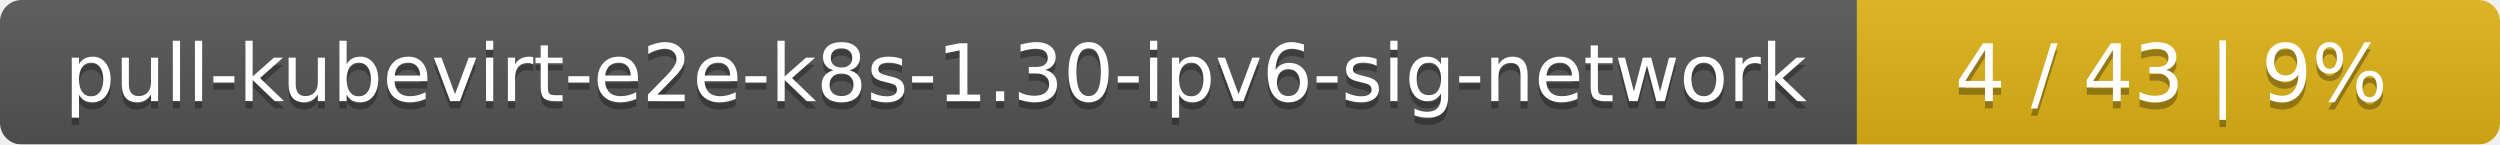
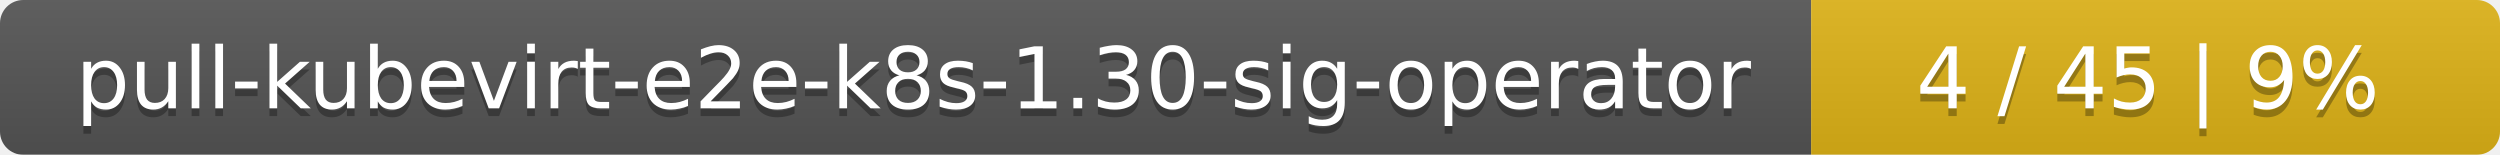
- <svg xmlns="http://www.w3.org/2000/svg" width="346" height="20">
+ <svg xmlns="http://www.w3.org/2000/svg" width="323" height="20">
  <linearGradient id="smooth" x2="0" y2="100%">
    <stop offset="0" stop-color="#bbb" stop-opacity=".1" />
    <stop offset="1" stop-opacity=".1" />
  </linearGradient>
  <mask id="round">
-     <rect width="346" height="20" rx="3" fill="#fff" />
+     <rect width="323" height="20" rx="3" fill="#fff" />
  </mask>
  <g mask="url(#round)">
-     <rect width="257" height="20" fill="#555" />
-     <rect x="257" width="89" height="20" fill="#dfb317" />
-     <rect width="346" height="20" fill="url(#smooth)" />
+     <rect width="234" height="20" fill="#555" />
+     <rect x="234" width="89" height="20" fill="#dfb317" />
+     <rect width="323" height="20" fill="url(#smooth)" />
  </g>
  <g fill="#fff" text-anchor="middle" font-family="DejaVu Sans,Verdana,Geneva,sans-serif" font-size="11">
-     <text x="129.5" y="15" fill="#010101" fill-opacity=".3">pull-kubevirt-e2e-k8s-1.30-ipv6-sig-network</text>
-     <text x="129.5" y="14">pull-kubevirt-e2e-k8s-1.30-ipv6-sig-network</text>
-     <text x="300.5" y="15" fill="#010101" fill-opacity=".3">4 / 43    |    9%</text>
-     <text x="300.5" y="14">4 / 43    |    9%</text>
+     <text x="118" y="15" fill="#010101" fill-opacity=".3">pull-kubevirt-e2e-k8s-1.30-sig-operator</text>
+     <text x="118" y="14">pull-kubevirt-e2e-k8s-1.30-sig-operator</text>
+     <text x="277.5" y="15" fill="#010101" fill-opacity=".3">4 / 45    |    9%</text>
+     <text x="277.5" y="14">4 / 45    |    9%</text>
  </g>
</svg>
